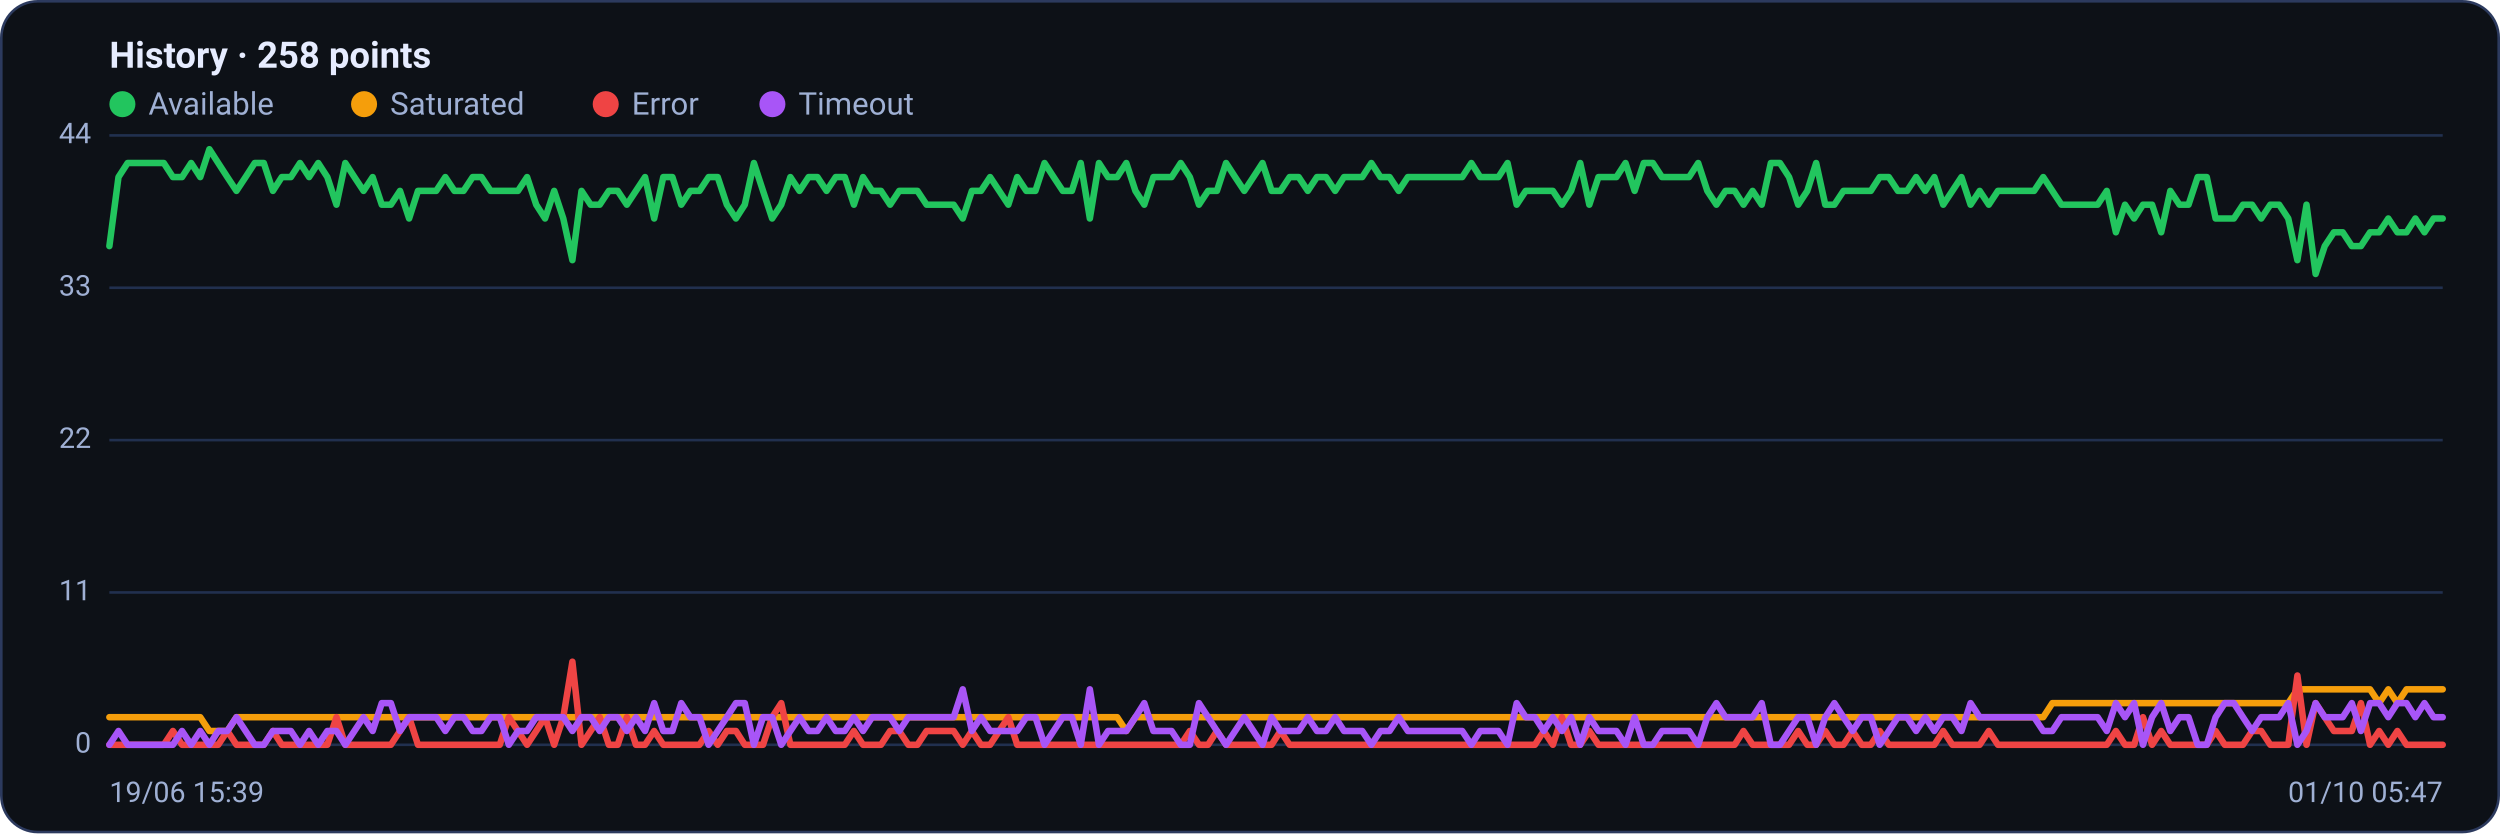
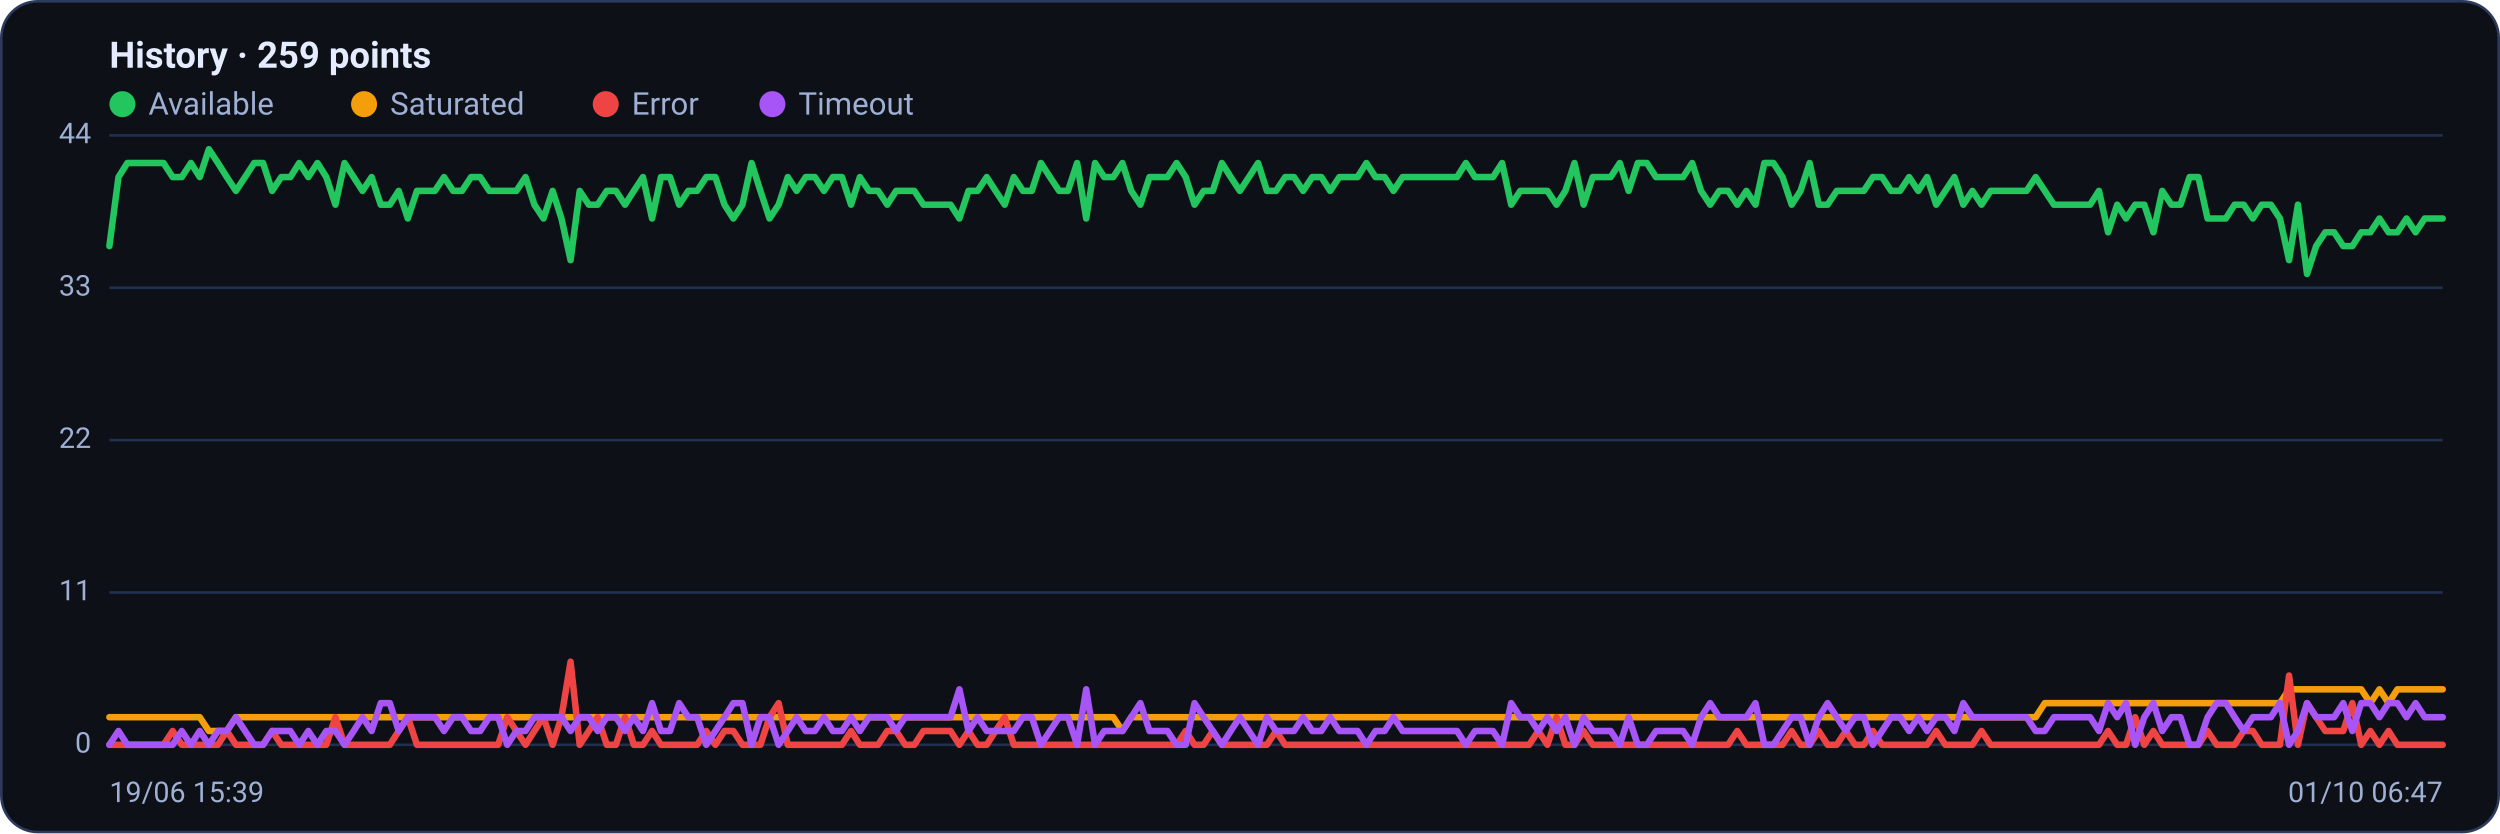
<svg xmlns="http://www.w3.org/2000/svg" viewBox="0 0 960 320" width="960" height="320" font-family="Segoe UI, system-ui, -apple-system, Roboto, Helvetica, Arial, sans-serif" role="img" aria-label="Availability history per region">
  <rect x="0.5" y="0.5" width="959" height="319" rx="14" fill="#0d1117" stroke="#2c3a5e" />
-   <text x="42" y="26" font-size="14" font-weight="600" fill="#e6ecff">History · 258 points</text>
+   <text x="42" y="26" font-size="14" font-weight="600" fill="#e6ecff">History · 259 points</text>
  <circle cx="47" cy="40" r="5" fill="#22c55e" />
  <text x="57" y="44" font-size="12" fill="#9fb0d4">Available</text>
  <circle cx="139.8" cy="40" r="5" fill="#f59e0b" />
  <text x="149.8" y="44" font-size="12" fill="#9fb0d4">Saturated</text>
  <circle cx="232.6" cy="40" r="5" fill="#ef4444" />
  <text x="242.6" y="44" font-size="12" fill="#9fb0d4">Error</text>
  <circle cx="296.6" cy="40" r="5" fill="#a855f7" />
  <text x="306.6" y="44" font-size="12" fill="#9fb0d4">Timeout</text>
  <line x1="42" y1="286.0" x2="938" y2="286.0" stroke="#21304f" stroke-width="1" />
  <text x="35" y="289.0" text-anchor="end" font-size="11" fill="#9fb0d4">0</text>
  <line x1="42" y1="227.5" x2="938" y2="227.5" stroke="#21304f" stroke-width="1" />
  <text x="35" y="230.5" text-anchor="end" font-size="11" fill="#9fb0d4">11</text>
  <line x1="42" y1="169.0" x2="938" y2="169.0" stroke="#21304f" stroke-width="1" />
  <text x="35" y="172.0" text-anchor="end" font-size="11" fill="#9fb0d4">22</text>
  <line x1="42" y1="110.5" x2="938" y2="110.5" stroke="#21304f" stroke-width="1" />
  <text x="35" y="113.5" text-anchor="end" font-size="11" fill="#9fb0d4">33</text>
  <line x1="42" y1="52.0" x2="938" y2="52.0" stroke="#21304f" stroke-width="1" />
  <text x="35" y="55.0" text-anchor="end" font-size="11" fill="#9fb0d4">44</text>
-   <polyline fill="none" stroke="#22c55e" stroke-width="2.5" stroke-linejoin="round" stroke-linecap="round" points="42.0,94.5 45.5,68.0 49.0,62.6 52.5,62.6 55.9,62.6 59.4,62.6 62.9,62.6 66.4,68.0 69.9,68.0 73.4,62.6 76.9,68.0 80.4,57.3 83.8,62.6 87.3,68.0 90.8,73.3 94.3,68.0 97.8,62.6 101.3,62.6 104.8,73.3 108.2,68.0 111.7,68.0 115.2,62.6 118.7,68.0 122.2,62.6 125.7,68.0 129.2,78.6 132.6,62.6 136.1,68.0 139.6,73.3 143.1,68.0 146.6,78.6 150.1,78.6 153.6,73.3 157.1,83.9 160.5,73.3 164.0,73.3 167.5,73.3 171.0,68.0 174.5,73.3 178.0,73.3 181.5,68.0 184.9,68.0 188.4,73.3 191.9,73.3 195.4,73.3 198.9,73.3 202.4,68.0 205.9,78.6 209.3,83.9 212.8,73.3 216.3,83.9 219.8,99.9 223.3,73.3 226.8,78.6 230.3,78.6 233.8,73.3 237.2,73.3 240.7,78.6 244.2,73.3 247.7,68.0 251.2,83.9 254.7,68.0 258.2,68.0 261.6,78.6 265.1,73.3 268.6,73.3 272.1,68.0 275.6,68.0 279.1,78.6 282.6,83.9 286.0,78.6 289.5,62.6 293.0,73.3 296.5,83.9 300.0,78.6 303.5,68.0 307.0,73.3 310.5,68.0 313.9,68.0 317.4,73.3 320.9,68.0 324.4,68.0 327.9,78.6 331.4,68.0 334.9,73.3 338.3,73.3 341.8,78.6 345.3,73.3 348.8,73.3 352.3,73.3 355.8,78.6 359.3,78.6 362.7,78.6 366.2,78.6 369.7,83.9 373.2,73.3 376.7,73.3 380.2,68.0 383.7,73.3 387.2,78.6 390.6,68.0 394.1,73.3 397.6,73.3 401.1,62.6 404.6,68.0 408.1,73.3 411.6,73.3 415.0,62.6 418.5,83.9 422.0,62.6 425.5,68.0 429.0,68.0 432.5,62.6 436.0,73.3 439.4,78.6 442.9,68.0 446.4,68.0 449.9,68.0 453.4,62.6 456.9,68.0 460.4,78.6 463.9,73.3 467.3,73.3 470.8,62.6 474.3,68.0 477.8,73.3 481.3,68.0 484.8,62.6 488.3,73.3 491.7,73.3 495.2,68.0 498.7,68.0 502.2,73.3 505.7,68.0 509.2,68.0 512.7,73.3 516.1,68.0 519.6,68.0 523.1,68.0 526.6,62.6 530.1,68.0 533.6,68.0 537.1,73.3 540.6,68.0 544.0,68.0 547.5,68.0 551.0,68.0 554.5,68.0 558.0,68.0 561.5,68.0 565.0,62.6 568.4,68.0 571.9,68.0 575.4,68.0 578.9,62.6 582.4,78.6 585.9,73.3 589.4,73.3 592.8,73.3 596.3,73.3 599.8,78.6 603.3,73.3 606.8,62.6 610.3,78.6 613.8,68.0 617.3,68.0 620.7,68.0 624.2,62.6 627.7,73.3 631.2,62.6 634.7,62.6 638.2,68.0 641.7,68.0 645.1,68.0 648.6,68.0 652.1,62.6 655.6,73.3 659.1,78.6 662.6,73.3 666.1,73.3 669.5,78.6 673.0,73.3 676.5,78.6 680.0,62.6 683.5,62.6 687.0,68.0 690.5,78.6 694.0,73.3 697.4,62.6 700.9,78.6 704.4,78.6 707.9,73.3 711.4,73.3 714.9,73.3 718.4,73.3 721.8,68.0 725.3,68.0 728.8,73.3 732.3,73.3 735.8,68.0 739.3,73.3 742.8,68.0 746.2,78.6 749.7,73.3 753.2,68.0 756.7,78.6 760.2,73.3 763.7,78.6 767.2,73.3 770.7,73.3 774.1,73.3 777.6,73.3 781.1,73.3 784.6,68.0 788.1,73.3 791.6,78.6 795.1,78.6 798.5,78.6 802.0,78.6 805.5,78.6 809.0,73.3 812.5,89.2 816.0,78.6 819.5,83.9 822.9,78.6 826.4,78.6 829.9,89.2 833.4,73.3 836.9,78.6 840.4,78.6 843.9,68.0 847.4,68.0 850.8,83.9 854.3,83.9 857.8,83.9 861.3,78.6 864.8,78.6 868.3,83.9 871.8,78.6 875.2,78.6 878.7,83.9 882.2,99.9 885.7,78.6 889.2,105.2 892.7,94.5 896.2,89.2 899.6,89.2 903.1,94.5 906.6,94.5 910.1,89.2 913.6,89.2 917.1,83.9 920.6,89.2 924.1,89.2 927.5,83.9 931.0,89.2 934.5,83.9 938.0,83.9" />
-   <polyline fill="none" stroke="#f59e0b" stroke-width="2.5" stroke-linejoin="round" stroke-linecap="round" points="42.0,275.4 45.5,275.4 49.0,275.4 52.5,275.4 55.9,275.4 59.4,275.4 62.9,275.4 66.4,275.4 69.9,275.4 73.4,275.4 76.9,275.4 80.4,280.7 83.8,280.7 87.3,280.7 90.8,275.4 94.3,275.4 97.8,275.4 101.3,275.4 104.8,275.4 108.2,275.4 111.7,275.4 115.2,275.4 118.7,275.4 122.2,275.4 125.7,275.4 129.2,275.4 132.6,275.4 136.1,275.4 139.6,275.4 143.1,275.4 146.6,275.4 150.1,275.4 153.6,275.4 157.1,275.4 160.5,275.4 164.0,275.4 167.5,275.4 171.0,275.4 174.5,275.4 178.0,275.4 181.5,275.4 184.9,275.4 188.4,275.4 191.9,275.4 195.4,275.4 198.9,275.4 202.4,275.4 205.9,275.4 209.3,275.4 212.8,275.4 216.3,275.4 219.8,275.4 223.3,275.4 226.8,275.4 230.3,275.4 233.8,275.4 237.2,275.4 240.7,275.4 244.2,275.4 247.7,275.4 251.2,275.4 254.7,275.4 258.2,275.4 261.6,275.4 265.1,275.4 268.6,275.4 272.1,275.4 275.6,275.4 279.1,275.4 282.6,275.4 286.0,275.4 289.5,275.4 293.0,275.4 296.5,275.4 300.0,275.4 303.5,275.4 307.0,275.4 310.5,275.4 313.9,275.4 317.4,275.4 320.9,275.4 324.4,275.4 327.9,275.4 331.4,275.4 334.9,275.4 338.3,275.4 341.8,275.4 345.3,275.4 348.8,275.4 352.3,275.4 355.8,275.4 359.3,275.4 362.7,275.4 366.2,275.4 369.7,275.4 373.2,275.4 376.7,275.4 380.2,275.4 383.7,275.4 387.2,275.4 390.6,275.4 394.1,275.4 397.6,275.4 401.1,275.4 404.6,275.4 408.1,275.4 411.6,275.4 415.0,275.4 418.5,275.4 422.0,275.4 425.5,275.4 429.0,275.4 432.5,280.7 436.0,275.4 439.4,275.4 442.9,275.4 446.4,275.4 449.9,275.4 453.4,275.4 456.9,275.4 460.4,275.4 463.9,275.4 467.3,275.4 470.8,275.4 474.3,275.4 477.8,275.4 481.3,275.4 484.8,275.4 488.3,275.4 491.7,275.4 495.2,275.4 498.7,275.4 502.2,275.4 505.7,275.4 509.2,275.4 512.7,275.4 516.1,275.4 519.6,275.4 523.1,275.4 526.6,275.4 530.1,275.4 533.6,275.4 537.1,275.4 540.6,275.4 544.0,275.4 547.5,275.4 551.0,275.4 554.5,275.4 558.0,275.4 561.5,275.4 565.0,275.4 568.4,275.4 571.9,275.4 575.4,275.4 578.9,275.4 582.4,275.4 585.9,275.4 589.4,275.4 592.8,275.4 596.3,275.4 599.8,275.4 603.3,275.4 606.8,275.4 610.3,275.4 613.8,275.4 617.3,275.4 620.7,275.4 624.2,275.4 627.7,275.4 631.2,275.4 634.7,275.4 638.2,275.4 641.7,275.4 645.1,275.4 648.6,275.4 652.1,275.4 655.6,275.4 659.1,275.4 662.6,275.4 666.1,275.4 669.5,275.4 673.0,275.4 676.5,275.4 680.0,275.4 683.5,275.4 687.0,275.4 690.5,275.4 694.0,275.4 697.4,275.4 700.9,275.4 704.4,275.4 707.9,275.4 711.4,275.4 714.9,275.4 718.4,275.4 721.8,275.4 725.3,275.4 728.8,275.4 732.3,275.4 735.8,275.4 739.3,275.4 742.8,275.4 746.2,275.4 749.7,275.4 753.2,275.4 756.7,275.4 760.2,275.4 763.7,275.4 767.2,275.4 770.7,275.4 774.1,275.4 777.6,275.4 781.1,275.4 784.6,275.4 788.1,270.0 791.6,270.0 795.1,270.0 798.5,270.0 802.0,270.0 805.5,270.0 809.0,270.0 812.5,270.0 816.0,270.0 819.5,270.0 822.9,270.0 826.4,270.0 829.9,270.0 833.4,270.0 836.9,270.0 840.4,270.0 843.9,270.0 847.4,270.0 850.8,270.0 854.3,270.0 857.8,270.0 861.3,270.0 864.8,270.0 868.3,270.0 871.8,270.0 875.2,270.0 878.7,270.0 882.2,264.7 885.7,264.7 889.2,264.7 892.7,264.7 896.2,264.7 899.6,264.7 903.1,264.7 906.6,264.7 910.1,264.7 913.6,270.0 917.1,264.7 920.6,270.0 924.1,264.7 927.5,264.7 931.0,264.7 934.5,264.7 938.0,264.7" />
-   <polyline fill="none" stroke="#ef4444" stroke-width="2.5" stroke-linejoin="round" stroke-linecap="round" points="42.0,286.0 45.5,286.0 49.0,286.0 52.5,286.0 55.9,286.0 59.4,286.0 62.9,286.0 66.4,280.7 69.9,286.0 73.4,286.0 76.9,286.0 80.4,286.0 83.8,286.0 87.3,280.7 90.8,286.0 94.3,286.0 97.8,286.0 101.3,286.0 104.8,280.7 108.2,286.0 111.7,286.0 115.2,286.0 118.7,286.0 122.2,286.0 125.7,286.0 129.2,275.4 132.6,286.0 136.1,286.0 139.6,286.0 143.1,286.0 146.6,286.0 150.1,286.0 153.6,280.7 157.1,275.4 160.5,286.0 164.0,286.0 167.5,286.0 171.0,286.0 174.5,286.0 178.0,286.0 181.5,286.0 184.9,286.0 188.4,286.0 191.9,286.0 195.4,275.4 198.9,280.7 202.4,286.0 205.9,280.7 209.3,275.4 212.8,286.0 216.3,275.4 219.8,254.1 223.3,286.0 226.8,280.7 230.3,275.4 233.8,286.0 237.2,286.0 240.7,275.4 244.2,286.0 247.7,286.0 251.2,280.7 254.7,286.0 258.2,286.0 261.6,286.0 265.1,286.0 268.6,286.0 272.1,280.7 275.6,286.0 279.1,280.7 282.6,280.7 286.0,286.0 289.5,286.0 293.0,286.0 296.5,275.4 300.0,270.0 303.5,286.0 307.0,286.0 310.5,286.0 313.9,286.0 317.4,286.0 320.9,286.0 324.4,286.0 327.9,280.7 331.4,286.0 334.9,286.0 338.3,286.0 341.8,280.7 345.3,280.7 348.8,286.0 352.3,286.0 355.8,280.7 359.3,280.7 362.7,280.7 366.2,280.7 369.7,286.0 373.2,280.7 376.7,286.0 380.2,286.0 383.7,280.7 387.2,275.4 390.6,286.0 394.1,286.0 397.6,286.0 401.1,286.0 404.6,286.0 408.1,286.0 411.6,286.0 415.0,286.0 418.5,286.0 422.0,286.0 425.5,286.0 429.0,286.0 432.5,286.0 436.0,286.0 439.4,286.0 442.9,286.0 446.4,286.0 449.9,286.0 453.4,286.0 456.9,280.7 460.4,286.0 463.9,286.0 467.3,280.7 470.8,286.0 474.3,286.0 477.8,286.0 481.3,286.0 484.8,286.0 488.3,286.0 491.7,280.7 495.2,286.0 498.7,286.0 502.2,286.0 505.7,286.0 509.2,286.0 512.7,286.0 516.1,286.0 519.6,286.0 523.1,286.0 526.6,286.0 530.1,286.0 533.6,286.0 537.1,286.0 540.6,286.0 544.0,286.0 547.5,286.0 551.0,286.0 554.5,286.0 558.0,286.0 561.5,286.0 565.0,286.0 568.4,286.0 571.9,286.0 575.4,286.0 578.9,286.0 582.4,286.0 585.9,286.0 589.4,286.0 592.8,280.7 596.3,286.0 599.8,275.4 603.3,286.0 606.8,286.0 610.3,280.7 613.8,286.0 617.3,286.0 620.7,286.0 624.2,286.0 627.7,286.0 631.2,286.0 634.7,286.0 638.2,286.0 641.7,286.0 645.1,286.0 648.6,286.0 652.1,286.0 655.6,286.0 659.1,286.0 662.6,286.0 666.1,286.0 669.5,280.7 673.0,286.0 676.5,286.0 680.0,286.0 683.5,286.0 687.0,286.0 690.5,280.7 694.0,286.0 697.4,286.0 700.9,280.7 704.4,286.0 707.9,286.0 711.4,280.7 714.9,286.0 718.4,286.0 721.8,280.7 725.3,286.0 728.8,286.0 732.3,286.0 735.8,286.0 739.3,286.0 742.8,286.0 746.2,280.7 749.7,286.0 753.2,286.0 756.7,286.0 760.2,286.0 763.7,280.7 767.2,286.0 770.7,286.0 774.1,286.0 777.6,286.0 781.1,286.0 784.6,286.0 788.1,286.0 791.6,286.0 795.1,286.0 798.5,286.0 802.0,286.0 805.5,286.0 809.0,286.0 812.5,280.7 816.0,286.0 819.5,286.0 822.9,275.4 826.4,286.0 829.9,280.7 833.4,286.0 836.9,286.0 840.4,286.0 843.9,286.0 847.4,286.0 850.8,280.7 854.3,286.0 857.8,286.0 861.3,286.0 864.8,280.7 868.3,280.7 871.8,286.0 875.2,286.0 878.7,286.0 882.2,259.4 885.7,286.0 889.2,270.0 892.7,275.4 896.2,280.7 899.6,280.7 903.1,280.7 906.6,270.0 910.1,286.0 913.6,280.7 917.1,286.0 920.6,280.7 924.1,286.0 927.5,286.0 931.0,286.0 934.5,286.0 938.0,286.0" />
-   <polyline fill="none" stroke="#a855f7" stroke-width="2.5" stroke-linejoin="round" stroke-linecap="round" points="42.0,286.0 45.5,280.7 49.0,286.0 52.5,286.0 55.9,286.0 59.4,286.0 62.9,286.0 66.4,286.0 69.9,280.7 73.4,286.0 76.9,280.7 80.4,286.0 83.8,280.7 87.3,280.7 90.8,275.4 94.3,280.7 97.8,286.0 101.3,286.0 104.8,280.7 108.2,280.7 111.7,280.7 115.2,286.0 118.7,280.7 122.2,286.0 125.7,280.7 129.2,280.7 132.6,286.0 136.1,280.7 139.6,275.4 143.1,280.7 146.6,270.0 150.1,270.0 153.6,280.7 157.1,275.4 160.5,275.4 164.0,275.4 167.5,275.4 171.0,280.7 174.5,275.4 178.0,275.4 181.5,280.7 184.9,280.7 188.4,275.4 191.9,275.4 195.4,286.0 198.9,280.7 202.4,280.7 205.9,275.4 209.3,275.4 212.8,275.4 216.3,275.4 219.8,280.7 223.3,275.4 226.8,275.4 230.3,280.7 233.8,275.4 237.2,275.4 240.7,280.7 244.2,275.4 247.7,280.7 251.2,270.0 254.7,280.7 258.2,280.7 261.6,270.0 265.1,275.4 268.6,275.4 272.1,286.0 275.6,280.7 279.1,275.4 282.6,270.0 286.0,270.0 289.5,286.0 293.0,275.4 296.5,275.4 300.0,286.0 303.5,280.7 307.0,275.4 310.5,280.7 313.9,280.7 317.4,275.4 320.9,280.7 324.4,280.7 327.9,275.4 331.4,280.7 334.9,275.4 338.3,275.4 341.8,275.4 345.3,280.7 348.8,275.4 352.3,275.4 355.8,275.4 359.3,275.4 362.7,275.4 366.2,275.4 369.7,264.7 373.2,280.7 376.7,275.4 380.2,280.7 383.7,280.7 387.2,280.7 390.6,280.7 394.1,275.4 397.6,275.4 401.1,286.0 404.6,280.7 408.1,275.4 411.6,275.4 415.0,286.0 418.5,264.7 422.0,286.0 425.5,280.7 429.0,280.7 432.5,280.7 436.0,275.4 439.4,270.0 442.9,280.7 446.4,280.7 449.9,280.7 453.4,286.0 456.9,286.0 460.4,270.0 463.9,275.4 467.3,280.7 470.8,286.0 474.3,280.7 477.8,275.4 481.3,280.7 484.8,286.0 488.3,275.4 491.7,280.7 495.2,280.7 498.7,280.7 502.2,275.4 505.7,280.7 509.2,280.7 512.7,275.4 516.1,280.7 519.6,280.7 523.1,280.7 526.6,286.0 530.1,280.7 533.6,280.7 537.1,275.4 540.6,280.7 544.0,280.7 547.5,280.7 551.0,280.7 554.5,280.7 558.0,280.7 561.5,280.7 565.0,286.0 568.4,280.7 571.9,280.7 575.4,280.7 578.9,286.0 582.4,270.0 585.9,275.4 589.4,275.4 592.8,280.7 596.3,275.4 599.8,280.7 603.3,275.4 606.8,286.0 610.3,275.4 613.8,280.7 617.3,280.7 620.7,280.7 624.2,286.0 627.7,275.4 631.2,286.0 634.7,286.0 638.2,280.7 641.7,280.7 645.1,280.7 648.6,280.7 652.1,286.0 655.6,275.4 659.1,270.0 662.6,275.4 666.1,275.4 669.5,275.4 673.0,275.4 676.5,270.0 680.0,286.0 683.5,286.0 687.0,280.7 690.5,275.4 694.0,275.4 697.4,286.0 700.9,275.4 704.4,270.0 707.9,275.4 711.4,280.7 714.9,275.4 718.4,275.4 721.8,286.0 725.3,280.7 728.8,275.4 732.3,275.4 735.8,280.7 739.3,275.4 742.8,280.7 746.2,275.4 749.7,275.4 753.2,280.7 756.7,270.0 760.2,275.4 763.7,275.4 767.2,275.4 770.7,275.4 774.1,275.4 777.6,275.4 781.1,275.4 784.6,280.7 788.1,280.7 791.6,275.4 795.1,275.4 798.5,275.4 802.0,275.4 805.5,275.4 809.0,280.7 812.5,270.0 816.0,275.4 819.5,270.0 822.9,286.0 826.4,275.4 829.9,270.0 833.4,280.7 836.9,275.4 840.4,275.4 843.9,286.0 847.4,286.0 850.8,275.4 854.3,270.0 857.8,270.0 861.3,275.4 864.8,280.7 868.3,275.4 871.8,275.4 875.2,275.4 878.7,270.0 882.2,286.0 885.7,280.7 889.2,270.0 892.7,275.4 896.2,275.4 899.6,275.4 903.1,270.0 906.6,280.7 910.1,270.0 913.6,270.0 917.1,275.4 920.6,270.0 924.1,270.0 927.5,275.4 931.0,270.0 934.5,275.4 938.0,275.4" />
+   <polyline fill="none" stroke="#22c55e" stroke-width="2.5" stroke-linejoin="round" stroke-linecap="round" points="42.0,94.5 45.5,68.0 48.9,62.6 52.4,62.6 55.9,62.6 59.4,62.6 62.8,62.6 66.3,68.0 69.8,68.0 73.3,62.6 76.7,68.0 80.2,57.3 83.7,62.6 87.1,68.0 90.6,73.3 94.1,68.0 97.6,62.6 101.0,62.6 104.5,73.3 108.0,68.0 111.5,68.0 114.9,62.6 118.4,68.0 121.9,62.6 125.3,68.0 128.8,78.6 132.3,62.6 135.8,68.0 139.2,73.3 142.7,68.0 146.2,78.6 149.7,78.6 153.1,73.3 156.6,83.9 160.1,73.3 163.6,73.3 167.0,73.3 170.5,68.0 174.0,73.3 177.4,73.3 180.9,68.0 184.4,68.0 187.9,73.3 191.3,73.3 194.8,73.3 198.3,73.3 201.8,68.0 205.2,78.6 208.7,83.9 212.2,73.3 215.6,83.9 219.1,99.9 222.6,73.3 226.1,78.6 229.5,78.6 233.0,73.3 236.5,73.3 240.0,78.6 243.4,73.3 246.9,68.0 250.4,83.9 253.8,68.0 257.3,68.0 260.8,78.6 264.3,73.3 267.7,73.3 271.2,68.0 274.7,68.0 278.2,78.6 281.6,83.9 285.1,78.6 288.6,62.6 292.0,73.3 295.5,83.9 299.0,78.6 302.5,68.0 305.9,73.3 309.4,68.0 312.9,68.0 316.4,73.3 319.8,68.0 323.3,68.0 326.8,78.6 330.2,68.0 333.7,73.3 337.2,73.3 340.7,78.6 344.1,73.3 347.6,73.3 351.1,73.3 354.6,78.6 358.0,78.6 361.5,78.6 365.0,78.6 368.4,83.9 371.9,73.3 375.4,73.3 378.9,68.0 382.3,73.3 385.8,78.6 389.3,68.0 392.8,73.3 396.2,73.3 399.7,62.6 403.2,68.0 406.7,73.3 410.1,73.3 413.6,62.6 417.1,83.9 420.5,62.6 424.0,68.0 427.5,68.0 431.0,62.6 434.4,73.3 437.9,78.6 441.4,68.0 444.9,68.0 448.3,68.0 451.8,62.6 455.3,68.0 458.7,78.6 462.2,73.3 465.7,73.3 469.2,62.6 472.6,68.0 476.1,73.3 479.6,68.0 483.1,62.6 486.5,73.3 490.0,73.3 493.5,68.0 496.9,68.0 500.4,73.3 503.9,68.0 507.4,68.0 510.8,73.3 514.3,68.0 517.8,68.0 521.3,68.0 524.7,62.6 528.2,68.0 531.7,68.0 535.1,73.3 538.6,68.0 542.1,68.0 545.6,68.0 549.0,68.0 552.5,68.0 556.0,68.0 559.5,68.0 562.9,62.6 566.4,68.0 569.9,68.0 573.3,68.0 576.8,62.6 580.3,78.6 583.8,73.3 587.2,73.3 590.7,73.3 594.2,73.3 597.7,78.6 601.1,73.3 604.6,62.6 608.1,78.6 611.6,68.0 615.0,68.0 618.5,68.0 622.0,62.6 625.4,73.3 628.9,62.6 632.4,62.6 635.9,68.0 639.3,68.0 642.8,68.0 646.3,68.0 649.8,62.6 653.2,73.3 656.7,78.6 660.2,73.3 663.6,73.3 667.1,78.6 670.6,73.3 674.1,78.6 677.5,62.6 681.0,62.6 684.5,68.0 688.0,78.6 691.4,73.3 694.9,62.6 698.4,78.6 701.8,78.6 705.3,73.3 708.8,73.3 712.3,73.3 715.7,73.3 719.2,68.0 722.7,68.0 726.2,73.3 729.6,73.3 733.1,68.0 736.6,73.3 740.0,68.0 743.5,78.6 747.0,73.3 750.5,68.0 753.9,78.6 757.4,73.3 760.9,78.6 764.4,73.3 767.8,73.3 771.3,73.3 774.8,73.3 778.2,73.3 781.7,68.0 785.2,73.3 788.7,78.6 792.1,78.6 795.6,78.6 799.1,78.6 802.6,78.6 806.0,73.3 809.5,89.2 813.0,78.6 816.4,83.9 819.9,78.6 823.4,78.6 826.9,89.2 830.3,73.3 833.8,78.6 837.3,78.6 840.8,68.0 844.2,68.0 847.7,83.9 851.2,83.9 854.7,83.9 858.1,78.6 861.6,78.6 865.1,83.9 868.5,78.6 872.0,78.6 875.5,83.9 879.0,99.9 882.4,78.6 885.9,105.2 889.4,94.5 892.9,89.2 896.3,89.2 899.8,94.5 903.3,94.5 906.7,89.2 910.2,89.2 913.7,83.9 917.2,89.2 920.6,89.2 924.1,83.9 927.6,89.2 931.1,83.9 934.5,83.9 938.0,83.9" />
+   <polyline fill="none" stroke="#f59e0b" stroke-width="2.5" stroke-linejoin="round" stroke-linecap="round" points="42.0,275.4 45.5,275.4 48.9,275.4 52.4,275.4 55.9,275.4 59.4,275.4 62.8,275.4 66.3,275.4 69.8,275.4 73.3,275.4 76.7,275.4 80.2,280.7 83.7,280.7 87.1,280.7 90.6,275.4 94.1,275.4 97.6,275.4 101.0,275.4 104.5,275.4 108.0,275.4 111.5,275.4 114.9,275.4 118.4,275.4 121.9,275.4 125.3,275.4 128.8,275.4 132.3,275.4 135.8,275.4 139.2,275.4 142.7,275.4 146.2,275.4 149.7,275.4 153.1,275.4 156.6,275.4 160.1,275.4 163.6,275.4 167.0,275.4 170.5,275.4 174.0,275.4 177.4,275.4 180.9,275.4 184.4,275.4 187.9,275.4 191.3,275.4 194.8,275.4 198.3,275.4 201.8,275.4 205.2,275.4 208.7,275.4 212.2,275.4 215.6,275.4 219.1,275.4 222.6,275.4 226.1,275.4 229.5,275.4 233.0,275.4 236.5,275.4 240.0,275.4 243.4,275.4 246.9,275.4 250.4,275.4 253.8,275.4 257.3,275.4 260.8,275.4 264.3,275.4 267.7,275.4 271.2,275.4 274.7,275.4 278.2,275.4 281.6,275.4 285.1,275.4 288.6,275.4 292.0,275.4 295.5,275.4 299.0,275.4 302.5,275.4 305.9,275.4 309.4,275.4 312.9,275.4 316.4,275.4 319.8,275.4 323.3,275.4 326.8,275.4 330.2,275.4 333.7,275.4 337.2,275.4 340.7,275.4 344.1,275.4 347.6,275.4 351.1,275.4 354.6,275.4 358.0,275.4 361.5,275.4 365.0,275.4 368.4,275.4 371.9,275.4 375.4,275.4 378.9,275.4 382.3,275.4 385.8,275.4 389.3,275.4 392.8,275.4 396.2,275.4 399.7,275.4 403.2,275.4 406.7,275.4 410.1,275.4 413.6,275.4 417.1,275.4 420.5,275.4 424.0,275.4 427.5,275.4 431.0,280.7 434.4,275.4 437.9,275.4 441.4,275.4 444.9,275.4 448.3,275.4 451.8,275.4 455.3,275.4 458.7,275.4 462.2,275.4 465.7,275.4 469.2,275.4 472.6,275.4 476.1,275.4 479.6,275.4 483.1,275.4 486.5,275.4 490.0,275.4 493.5,275.4 496.9,275.4 500.4,275.4 503.9,275.4 507.4,275.4 510.8,275.4 514.3,275.4 517.8,275.4 521.3,275.4 524.7,275.4 528.2,275.4 531.7,275.4 535.1,275.4 538.6,275.4 542.1,275.4 545.6,275.4 549.0,275.4 552.5,275.4 556.0,275.4 559.5,275.4 562.9,275.4 566.4,275.4 569.9,275.4 573.3,275.4 576.8,275.4 580.3,275.4 583.8,275.4 587.2,275.4 590.7,275.4 594.2,275.4 597.7,275.4 601.1,275.4 604.6,275.4 608.1,275.4 611.6,275.4 615.0,275.4 618.5,275.4 622.0,275.4 625.4,275.4 628.9,275.4 632.4,275.4 635.9,275.4 639.3,275.4 642.8,275.4 646.3,275.4 649.8,275.4 653.2,275.4 656.7,275.4 660.2,275.4 663.6,275.4 667.1,275.4 670.6,275.4 674.1,275.4 677.5,275.4 681.0,275.4 684.5,275.4 688.0,275.4 691.4,275.4 694.9,275.4 698.4,275.4 701.8,275.4 705.3,275.4 708.8,275.4 712.3,275.4 715.7,275.4 719.2,275.4 722.7,275.4 726.2,275.4 729.6,275.4 733.1,275.4 736.6,275.4 740.0,275.4 743.5,275.4 747.0,275.4 750.5,275.4 753.9,275.4 757.4,275.4 760.9,275.4 764.4,275.4 767.8,275.4 771.3,275.4 774.8,275.4 778.2,275.4 781.7,275.4 785.2,270.0 788.7,270.0 792.1,270.0 795.6,270.0 799.1,270.0 802.6,270.0 806.0,270.0 809.5,270.0 813.0,270.0 816.4,270.0 819.9,270.0 823.4,270.0 826.9,270.0 830.3,270.0 833.8,270.0 837.3,270.0 840.8,270.0 844.2,270.0 847.7,270.0 851.2,270.0 854.7,270.0 858.1,270.0 861.6,270.0 865.1,270.0 868.5,270.0 872.0,270.0 875.5,270.0 879.0,264.7 882.4,264.7 885.9,264.7 889.4,264.7 892.9,264.7 896.3,264.7 899.8,264.7 903.3,264.7 906.7,264.7 910.2,270.0 913.7,264.7 917.2,270.0 920.6,264.7 924.1,264.7 927.6,264.7 931.1,264.7 934.5,264.7 938.0,264.7" />
+   <polyline fill="none" stroke="#ef4444" stroke-width="2.5" stroke-linejoin="round" stroke-linecap="round" points="42.0,286.0 45.5,286.0 48.9,286.0 52.4,286.0 55.9,286.0 59.4,286.0 62.8,286.0 66.3,280.7 69.8,286.0 73.3,286.0 76.7,286.0 80.2,286.0 83.7,286.0 87.1,280.7 90.6,286.0 94.1,286.0 97.6,286.0 101.0,286.0 104.5,280.7 108.0,286.0 111.5,286.0 114.9,286.0 118.4,286.0 121.9,286.0 125.3,286.0 128.8,275.4 132.3,286.0 135.8,286.0 139.2,286.0 142.7,286.0 146.2,286.0 149.7,286.0 153.1,280.7 156.6,275.4 160.1,286.0 163.6,286.0 167.0,286.0 170.5,286.0 174.0,286.0 177.4,286.0 180.9,286.0 184.4,286.0 187.9,286.0 191.3,286.0 194.8,275.4 198.3,280.7 201.8,286.0 205.2,280.7 208.7,275.4 212.2,286.0 215.6,275.4 219.1,254.1 222.6,286.0 226.1,280.7 229.5,275.4 233.0,286.0 236.5,286.0 240.0,275.4 243.4,286.0 246.9,286.0 250.4,280.7 253.8,286.0 257.3,286.0 260.8,286.0 264.3,286.0 267.7,286.0 271.2,280.7 274.7,286.0 278.2,280.7 281.6,280.7 285.1,286.0 288.6,286.0 292.0,286.0 295.5,275.4 299.0,270.0 302.5,286.0 305.9,286.0 309.4,286.0 312.9,286.0 316.4,286.0 319.8,286.0 323.3,286.0 326.8,280.7 330.2,286.0 333.7,286.0 337.2,286.0 340.7,280.7 344.1,280.7 347.6,286.0 351.1,286.0 354.6,280.7 358.0,280.7 361.5,280.7 365.0,280.7 368.4,286.0 371.9,280.7 375.4,286.0 378.9,286.0 382.3,280.7 385.8,275.4 389.3,286.0 392.8,286.0 396.2,286.0 399.7,286.0 403.2,286.0 406.7,286.0 410.1,286.0 413.6,286.0 417.1,286.0 420.5,286.0 424.0,286.0 427.5,286.0 431.0,286.0 434.4,286.0 437.9,286.0 441.4,286.0 444.9,286.0 448.3,286.0 451.8,286.0 455.3,280.7 458.7,286.0 462.2,286.0 465.7,280.7 469.2,286.0 472.6,286.0 476.1,286.0 479.6,286.0 483.1,286.0 486.5,286.0 490.0,280.7 493.5,286.0 496.9,286.0 500.4,286.0 503.9,286.0 507.4,286.0 510.8,286.0 514.3,286.0 517.8,286.0 521.3,286.0 524.7,286.0 528.2,286.0 531.7,286.0 535.1,286.0 538.6,286.0 542.1,286.0 545.6,286.0 549.0,286.0 552.5,286.0 556.0,286.0 559.5,286.0 562.9,286.0 566.4,286.0 569.9,286.0 573.3,286.0 576.8,286.0 580.3,286.0 583.8,286.0 587.2,286.0 590.7,280.7 594.2,286.0 597.7,275.4 601.1,286.0 604.6,286.0 608.1,280.7 611.6,286.0 615.0,286.0 618.5,286.0 622.0,286.0 625.4,286.0 628.9,286.0 632.4,286.0 635.9,286.0 639.3,286.0 642.8,286.0 646.3,286.0 649.8,286.0 653.2,286.0 656.7,286.0 660.2,286.0 663.6,286.0 667.1,280.7 670.6,286.0 674.1,286.0 677.5,286.0 681.0,286.0 684.5,286.0 688.0,280.7 691.4,286.0 694.9,286.0 698.4,280.7 701.8,286.0 705.3,286.0 708.8,280.7 712.3,286.0 715.7,286.0 719.2,280.7 722.7,286.0 726.2,286.0 729.6,286.0 733.1,286.0 736.6,286.0 740.0,286.0 743.5,280.7 747.0,286.0 750.5,286.0 753.9,286.0 757.4,286.0 760.9,280.7 764.4,286.0 767.8,286.0 771.3,286.0 774.8,286.0 778.2,286.0 781.7,286.0 785.2,286.0 788.7,286.0 792.1,286.0 795.6,286.0 799.1,286.0 802.6,286.0 806.0,286.0 809.5,280.7 813.0,286.0 816.4,286.0 819.9,275.4 823.4,286.0 826.9,280.7 830.3,286.0 833.8,286.0 837.3,286.0 840.8,286.0 844.2,286.0 847.7,280.7 851.2,286.0 854.7,286.0 858.1,286.0 861.6,280.7 865.1,280.7 868.5,286.0 872.0,286.0 875.5,286.0 879.0,259.4 882.4,286.0 885.9,270.0 889.4,275.4 892.9,280.7 896.3,280.7 899.8,280.7 903.3,270.0 906.7,286.0 910.2,280.7 913.7,286.0 917.2,280.7 920.6,286.0 924.1,286.0 927.6,286.0 931.1,286.0 934.5,286.0 938.0,286.0" />
+   <polyline fill="none" stroke="#a855f7" stroke-width="2.5" stroke-linejoin="round" stroke-linecap="round" points="42.0,286.0 45.5,280.7 48.9,286.0 52.4,286.0 55.9,286.0 59.4,286.0 62.8,286.0 66.3,286.0 69.8,280.7 73.3,286.0 76.7,280.7 80.2,286.0 83.7,280.7 87.1,280.7 90.6,275.4 94.1,280.7 97.6,286.0 101.0,286.0 104.5,280.7 108.0,280.7 111.5,280.7 114.9,286.0 118.4,280.7 121.9,286.0 125.3,280.7 128.8,280.7 132.3,286.0 135.8,280.7 139.2,275.4 142.7,280.7 146.2,270.0 149.7,270.0 153.1,280.7 156.6,275.4 160.1,275.4 163.6,275.4 167.0,275.4 170.5,280.7 174.0,275.4 177.4,275.4 180.9,280.7 184.4,280.7 187.9,275.4 191.3,275.4 194.8,286.0 198.3,280.7 201.8,280.7 205.2,275.4 208.7,275.4 212.2,275.4 215.6,275.4 219.1,280.7 222.6,275.4 226.1,275.4 229.5,280.7 233.0,275.4 236.5,275.4 240.0,280.7 243.4,275.4 246.9,280.7 250.4,270.0 253.8,280.7 257.3,280.7 260.8,270.0 264.3,275.4 267.7,275.4 271.2,286.0 274.7,280.7 278.2,275.4 281.6,270.0 285.1,270.0 288.6,286.0 292.0,275.4 295.5,275.4 299.0,286.0 302.5,280.7 305.9,275.4 309.4,280.7 312.9,280.7 316.4,275.4 319.8,280.7 323.3,280.7 326.8,275.4 330.2,280.7 333.7,275.4 337.2,275.4 340.7,275.4 344.1,280.7 347.6,275.4 351.1,275.4 354.6,275.4 358.0,275.4 361.5,275.4 365.0,275.4 368.4,264.7 371.9,280.7 375.4,275.4 378.9,280.7 382.3,280.7 385.8,280.7 389.3,280.7 392.8,275.4 396.2,275.4 399.7,286.0 403.2,280.7 406.7,275.4 410.1,275.4 413.6,286.0 417.1,264.7 420.5,286.0 424.0,280.7 427.5,280.7 431.0,280.7 434.4,275.4 437.9,270.0 441.4,280.7 444.9,280.7 448.3,280.7 451.8,286.0 455.3,286.0 458.7,270.0 462.2,275.4 465.7,280.7 469.2,286.0 472.6,280.7 476.1,275.4 479.6,280.7 483.1,286.0 486.5,275.4 490.0,280.7 493.5,280.7 496.9,280.7 500.4,275.4 503.9,280.7 507.4,280.7 510.8,275.4 514.3,280.7 517.8,280.7 521.3,280.7 524.7,286.0 528.2,280.7 531.7,280.7 535.1,275.4 538.6,280.7 542.1,280.7 545.6,280.7 549.0,280.7 552.5,280.7 556.0,280.7 559.5,280.7 562.9,286.0 566.4,280.7 569.9,280.7 573.3,280.7 576.8,286.0 580.3,270.0 583.8,275.4 587.2,275.4 590.7,280.7 594.2,275.4 597.7,280.7 601.1,275.4 604.6,286.0 608.1,275.4 611.6,280.7 615.0,280.7 618.5,280.7 622.0,286.0 625.4,275.4 628.9,286.0 632.4,286.0 635.9,280.7 639.3,280.7 642.8,280.7 646.3,280.7 649.8,286.0 653.2,275.4 656.7,270.0 660.2,275.4 663.6,275.4 667.1,275.4 670.6,275.4 674.1,270.0 677.5,286.0 681.0,286.0 684.5,280.7 688.0,275.4 691.4,275.4 694.9,286.0 698.4,275.4 701.8,270.0 705.3,275.4 708.8,280.7 712.3,275.4 715.7,275.4 719.2,286.0 722.7,280.7 726.2,275.4 729.6,275.4 733.1,280.7 736.6,275.4 740.0,280.7 743.5,275.4 747.0,275.4 750.5,280.7 753.9,270.0 757.4,275.4 760.9,275.4 764.4,275.4 767.8,275.4 771.3,275.4 774.8,275.4 778.2,275.4 781.7,280.7 785.2,280.7 788.7,275.4 792.1,275.4 795.6,275.4 799.1,275.4 802.6,275.4 806.0,280.7 809.5,270.0 813.0,275.4 816.4,270.0 819.9,286.0 823.4,275.4 826.9,270.0 830.3,280.7 833.8,275.4 837.3,275.4 840.8,286.0 844.2,286.0 847.7,275.4 851.2,270.0 854.7,270.0 858.1,275.4 861.6,280.7 865.1,275.4 868.5,275.4 872.0,275.4 875.5,270.0 879.0,286.0 882.4,280.7 885.9,270.0 889.4,275.4 892.9,275.4 896.3,275.4 899.8,270.0 903.3,280.7 906.7,270.0 910.2,270.0 913.7,275.4 917.2,270.0 920.6,270.0 924.1,275.4 927.6,270.0 931.1,275.4 934.5,275.4 938.0,275.4" />
  <text x="42" y="308" font-size="11" fill="#9fb0d4">19/06 15:39</text>
-   <text x="938" y="308" text-anchor="end" font-size="11" fill="#9fb0d4">01/10 05:47</text>
+   <text x="938" y="308" text-anchor="end" font-size="11" fill="#9fb0d4">01/10 06:47</text>
</svg>
